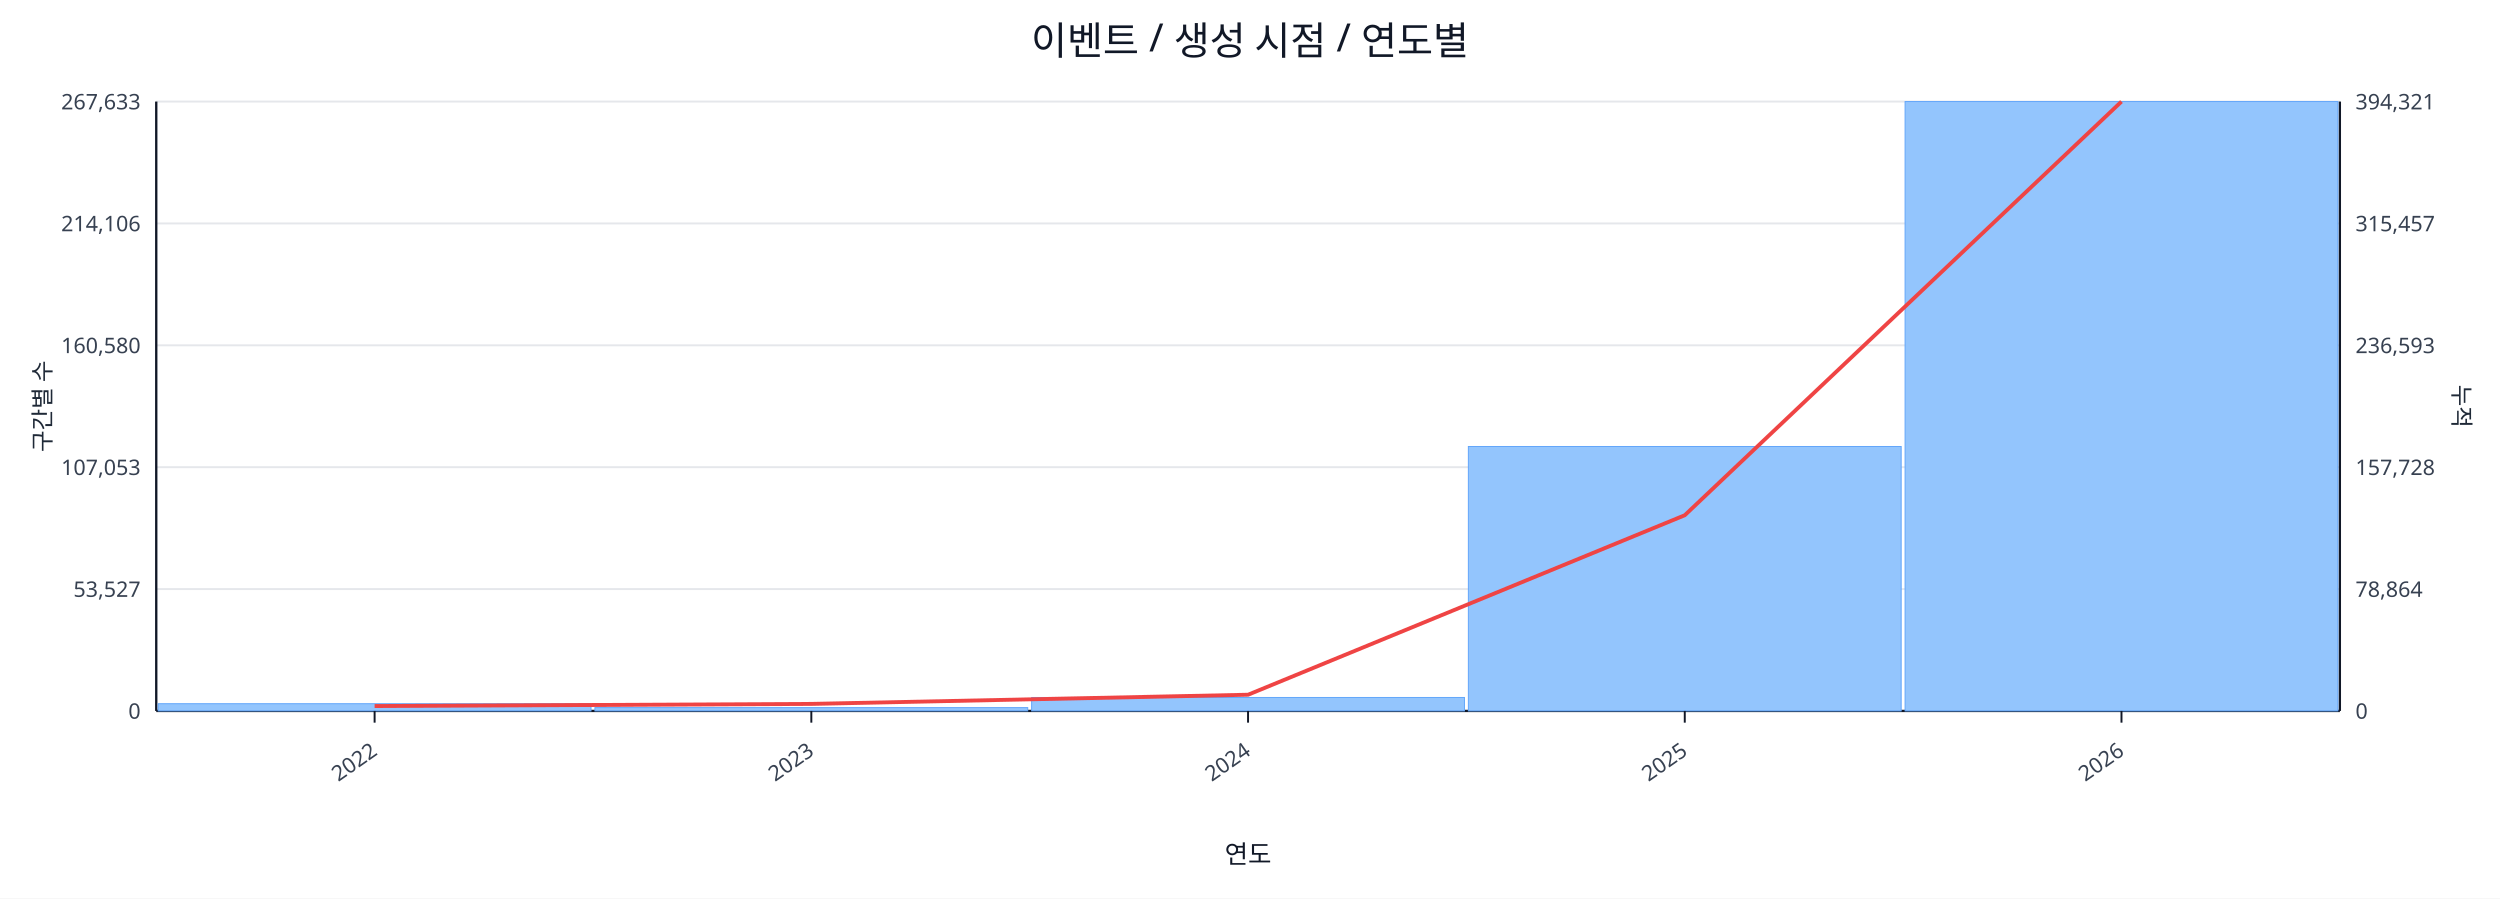
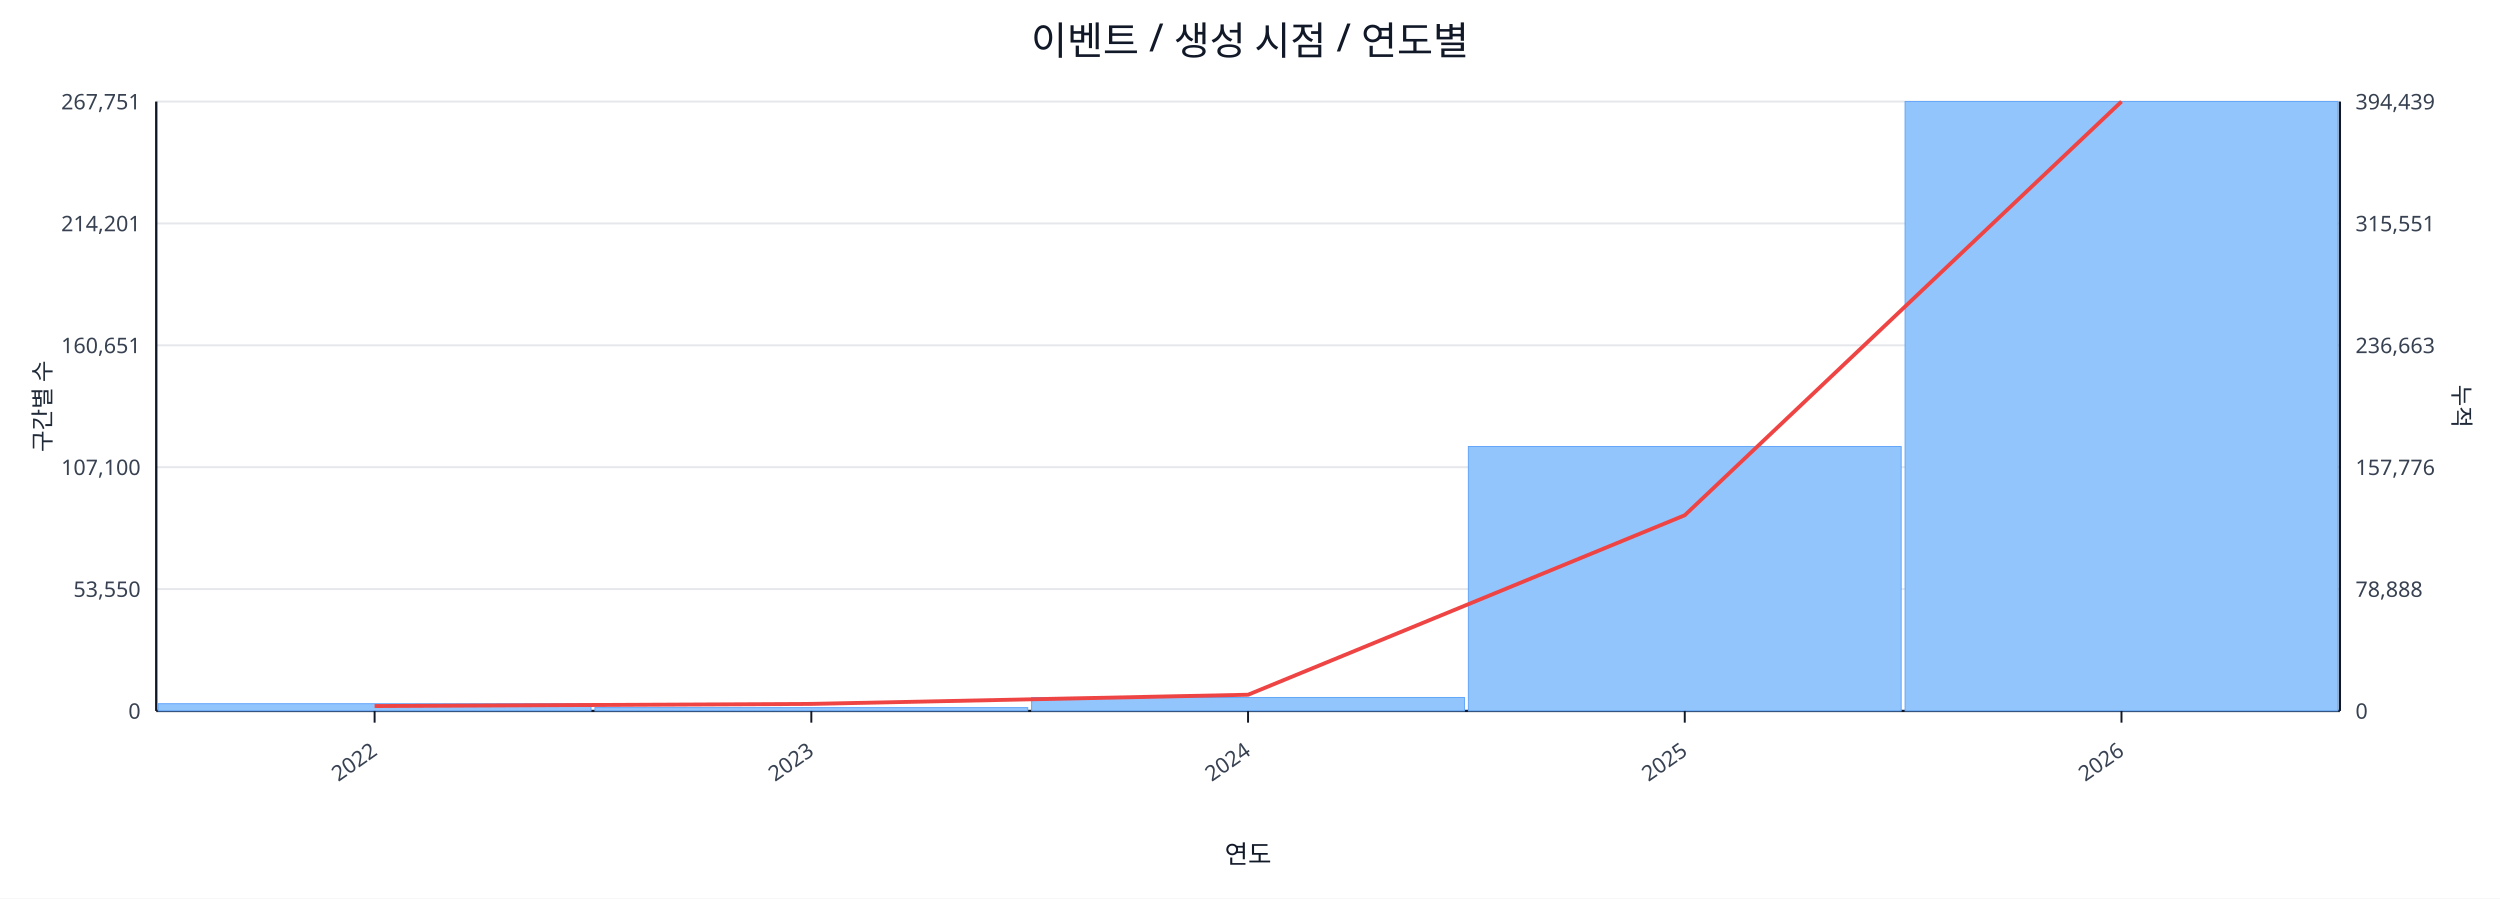
<svg xmlns="http://www.w3.org/2000/svg" width="1280" height="460" viewBox="0 0 1280 460">
  <rect x="0" y="0" width="100%" height="100%" fill="#ffffff" />
  <text x="640.0" y="28" font-size="20" text-anchor="middle" font-family="sans-serif" fill="#111827">이벤트 / 생성 시점 / 연도별</text>
  <line x1="80.0" y1="52.0" x2="1198.0" y2="52.0" stroke="#e5e7eb" stroke-width="1" />
-   <text x="72.0" y="56.0" font-size="11" text-anchor="end" font-family="sans-serif" fill="#374151">267,633</text>
-   <text x="1206.0" y="56.0" font-size="11" text-anchor="start" font-family="sans-serif" fill="#374151">394,321</text>
+   <text x="72.0" y="56.0" font-size="11" text-anchor="end" font-family="sans-serif" fill="#374151">267,751</text>
+   <text x="1206.0" y="56.0" font-size="11" text-anchor="start" font-family="sans-serif" fill="#374151">394,439</text>
  <line x1="80.0" y1="114.4" x2="1198.0" y2="114.4" stroke="#e5e7eb" stroke-width="1" />
-   <text x="72.0" y="118.4" font-size="11" text-anchor="end" font-family="sans-serif" fill="#374151">214,106</text>
-   <text x="1206.0" y="118.4" font-size="11" text-anchor="start" font-family="sans-serif" fill="#374151">315,457</text>
+   <text x="72.0" y="118.4" font-size="11" text-anchor="end" font-family="sans-serif" fill="#374151">214,201</text>
+   <text x="1206.0" y="118.4" font-size="11" text-anchor="start" font-family="sans-serif" fill="#374151">315,551</text>
  <line x1="80.0" y1="176.8" x2="1198.0" y2="176.8" stroke="#e5e7eb" stroke-width="1" />
-   <text x="72.0" y="180.8" font-size="11" text-anchor="end" font-family="sans-serif" fill="#374151">160,580</text>
-   <text x="1206.0" y="180.8" font-size="11" text-anchor="start" font-family="sans-serif" fill="#374151">236,593</text>
+   <text x="72.0" y="180.8" font-size="11" text-anchor="end" font-family="sans-serif" fill="#374151">160,651</text>
+   <text x="1206.0" y="180.8" font-size="11" text-anchor="start" font-family="sans-serif" fill="#374151">236,663</text>
  <line x1="80.0" y1="239.2" x2="1198.0" y2="239.2" stroke="#e5e7eb" stroke-width="1" />
-   <text x="72.0" y="243.2" font-size="11" text-anchor="end" font-family="sans-serif" fill="#374151">107,053</text>
-   <text x="1206.0" y="243.2" font-size="11" text-anchor="start" font-family="sans-serif" fill="#374151">157,728</text>
+   <text x="72.0" y="243.2" font-size="11" text-anchor="end" font-family="sans-serif" fill="#374151">107,100</text>
+   <text x="1206.0" y="243.2" font-size="11" text-anchor="start" font-family="sans-serif" fill="#374151">157,776</text>
  <line x1="80.0" y1="301.6" x2="1198.0" y2="301.6" stroke="#e5e7eb" stroke-width="1" />
-   <text x="72.0" y="305.6" font-size="11" text-anchor="end" font-family="sans-serif" fill="#374151">53,527</text>
-   <text x="1206.0" y="305.6" font-size="11" text-anchor="start" font-family="sans-serif" fill="#374151">78,864</text>
+   <text x="72.0" y="305.6" font-size="11" text-anchor="end" font-family="sans-serif" fill="#374151">53,550</text>
+   <text x="1206.0" y="305.6" font-size="11" text-anchor="start" font-family="sans-serif" fill="#374151">78,888</text>
  <line x1="80.0" y1="364.0" x2="1198.0" y2="364.0" stroke="#e5e7eb" stroke-width="1" />
  <text x="72.0" y="368.0" font-size="11" text-anchor="end" font-family="sans-serif" fill="#374151">0</text>
  <text x="1206.0" y="368.0" font-size="11" text-anchor="start" font-family="sans-serif" fill="#374151">0</text>
  <line x1="80.0" y1="364.0" x2="1198.0" y2="364.0" stroke="#111827" stroke-width="1.2" />
  <line x1="80.0" y1="52.0" x2="80.0" y2="364.0" stroke="#111827" stroke-width="1.2" />
  <line x1="1198.0" y1="52.0" x2="1198.0" y2="364.0" stroke="#111827" stroke-width="1.2" />
  <rect x="81.0" y="360.3" width="221.6" height="3.7" fill="#93c5fd" stroke="#60a5fa" stroke-width="0.5" />
  <rect x="304.6" y="362.3" width="221.6" height="1.7" fill="#93c5fd" stroke="#60a5fa" stroke-width="0.5" />
  <rect x="528.2" y="357.1" width="221.6" height="6.9" fill="#93c5fd" stroke="#60a5fa" stroke-width="0.5" />
  <rect x="751.8" y="228.6" width="221.6" height="135.4" fill="#93c5fd" stroke="#60a5fa" stroke-width="0.5" />
  <rect x="975.4" y="52.0" width="221.6" height="312.0" fill="#93c5fd" stroke="#60a5fa" stroke-width="0.5" />
  <polyline fill="none" stroke="#ef4444" stroke-width="2" points="191.8,361.5 415.4,360.4 639.0,355.7 862.6,263.8 1086.2,52.0" />
  <line x1="191.8" y1="364.0" x2="191.8" y2="370.0" stroke="#111827" stroke-width="1" />
  <text x="193.8" y="386.0" font-size="11" text-anchor="end" transform="rotate(-35 193.8 386.0)" font-family="sans-serif" fill="#374151">2022</text>
  <line x1="415.4" y1="364.0" x2="415.4" y2="370.0" stroke="#111827" stroke-width="1" />
  <text x="417.4" y="386.0" font-size="11" text-anchor="end" transform="rotate(-35 417.4 386.0)" font-family="sans-serif" fill="#374151">2023</text>
  <line x1="639.0" y1="364.0" x2="639.0" y2="370.0" stroke="#111827" stroke-width="1" />
  <text x="641.0" y="386.0" font-size="11" text-anchor="end" transform="rotate(-35 641.0 386.0)" font-family="sans-serif" fill="#374151">2024</text>
  <line x1="862.6" y1="364.0" x2="862.6" y2="370.0" stroke="#111827" stroke-width="1" />
  <text x="864.6" y="386.0" font-size="11" text-anchor="end" transform="rotate(-35 864.6 386.0)" font-family="sans-serif" fill="#374151">2025</text>
  <line x1="1086.2" y1="364.0" x2="1086.2" y2="370.0" stroke="#111827" stroke-width="1" />
  <text x="1088.2" y="386.0" font-size="11" text-anchor="end" transform="rotate(-35 1088.2 386.0)" font-family="sans-serif" fill="#374151">2026</text>
  <text x="26" y="208.0" font-size="12" transform="rotate(-90 26 208.0)" text-anchor="middle" font-family="sans-serif" fill="#1f2937">구간별 수</text>
  <text x="1256.0" y="208.0" font-size="12" transform="rotate(90 1256.0 208.0)" text-anchor="middle" font-family="sans-serif" fill="#1f2937">누적</text>
  <text x="639.0" y="442.0" font-size="13" text-anchor="middle" font-family="sans-serif" fill="#111827">연도</text>
</svg>
